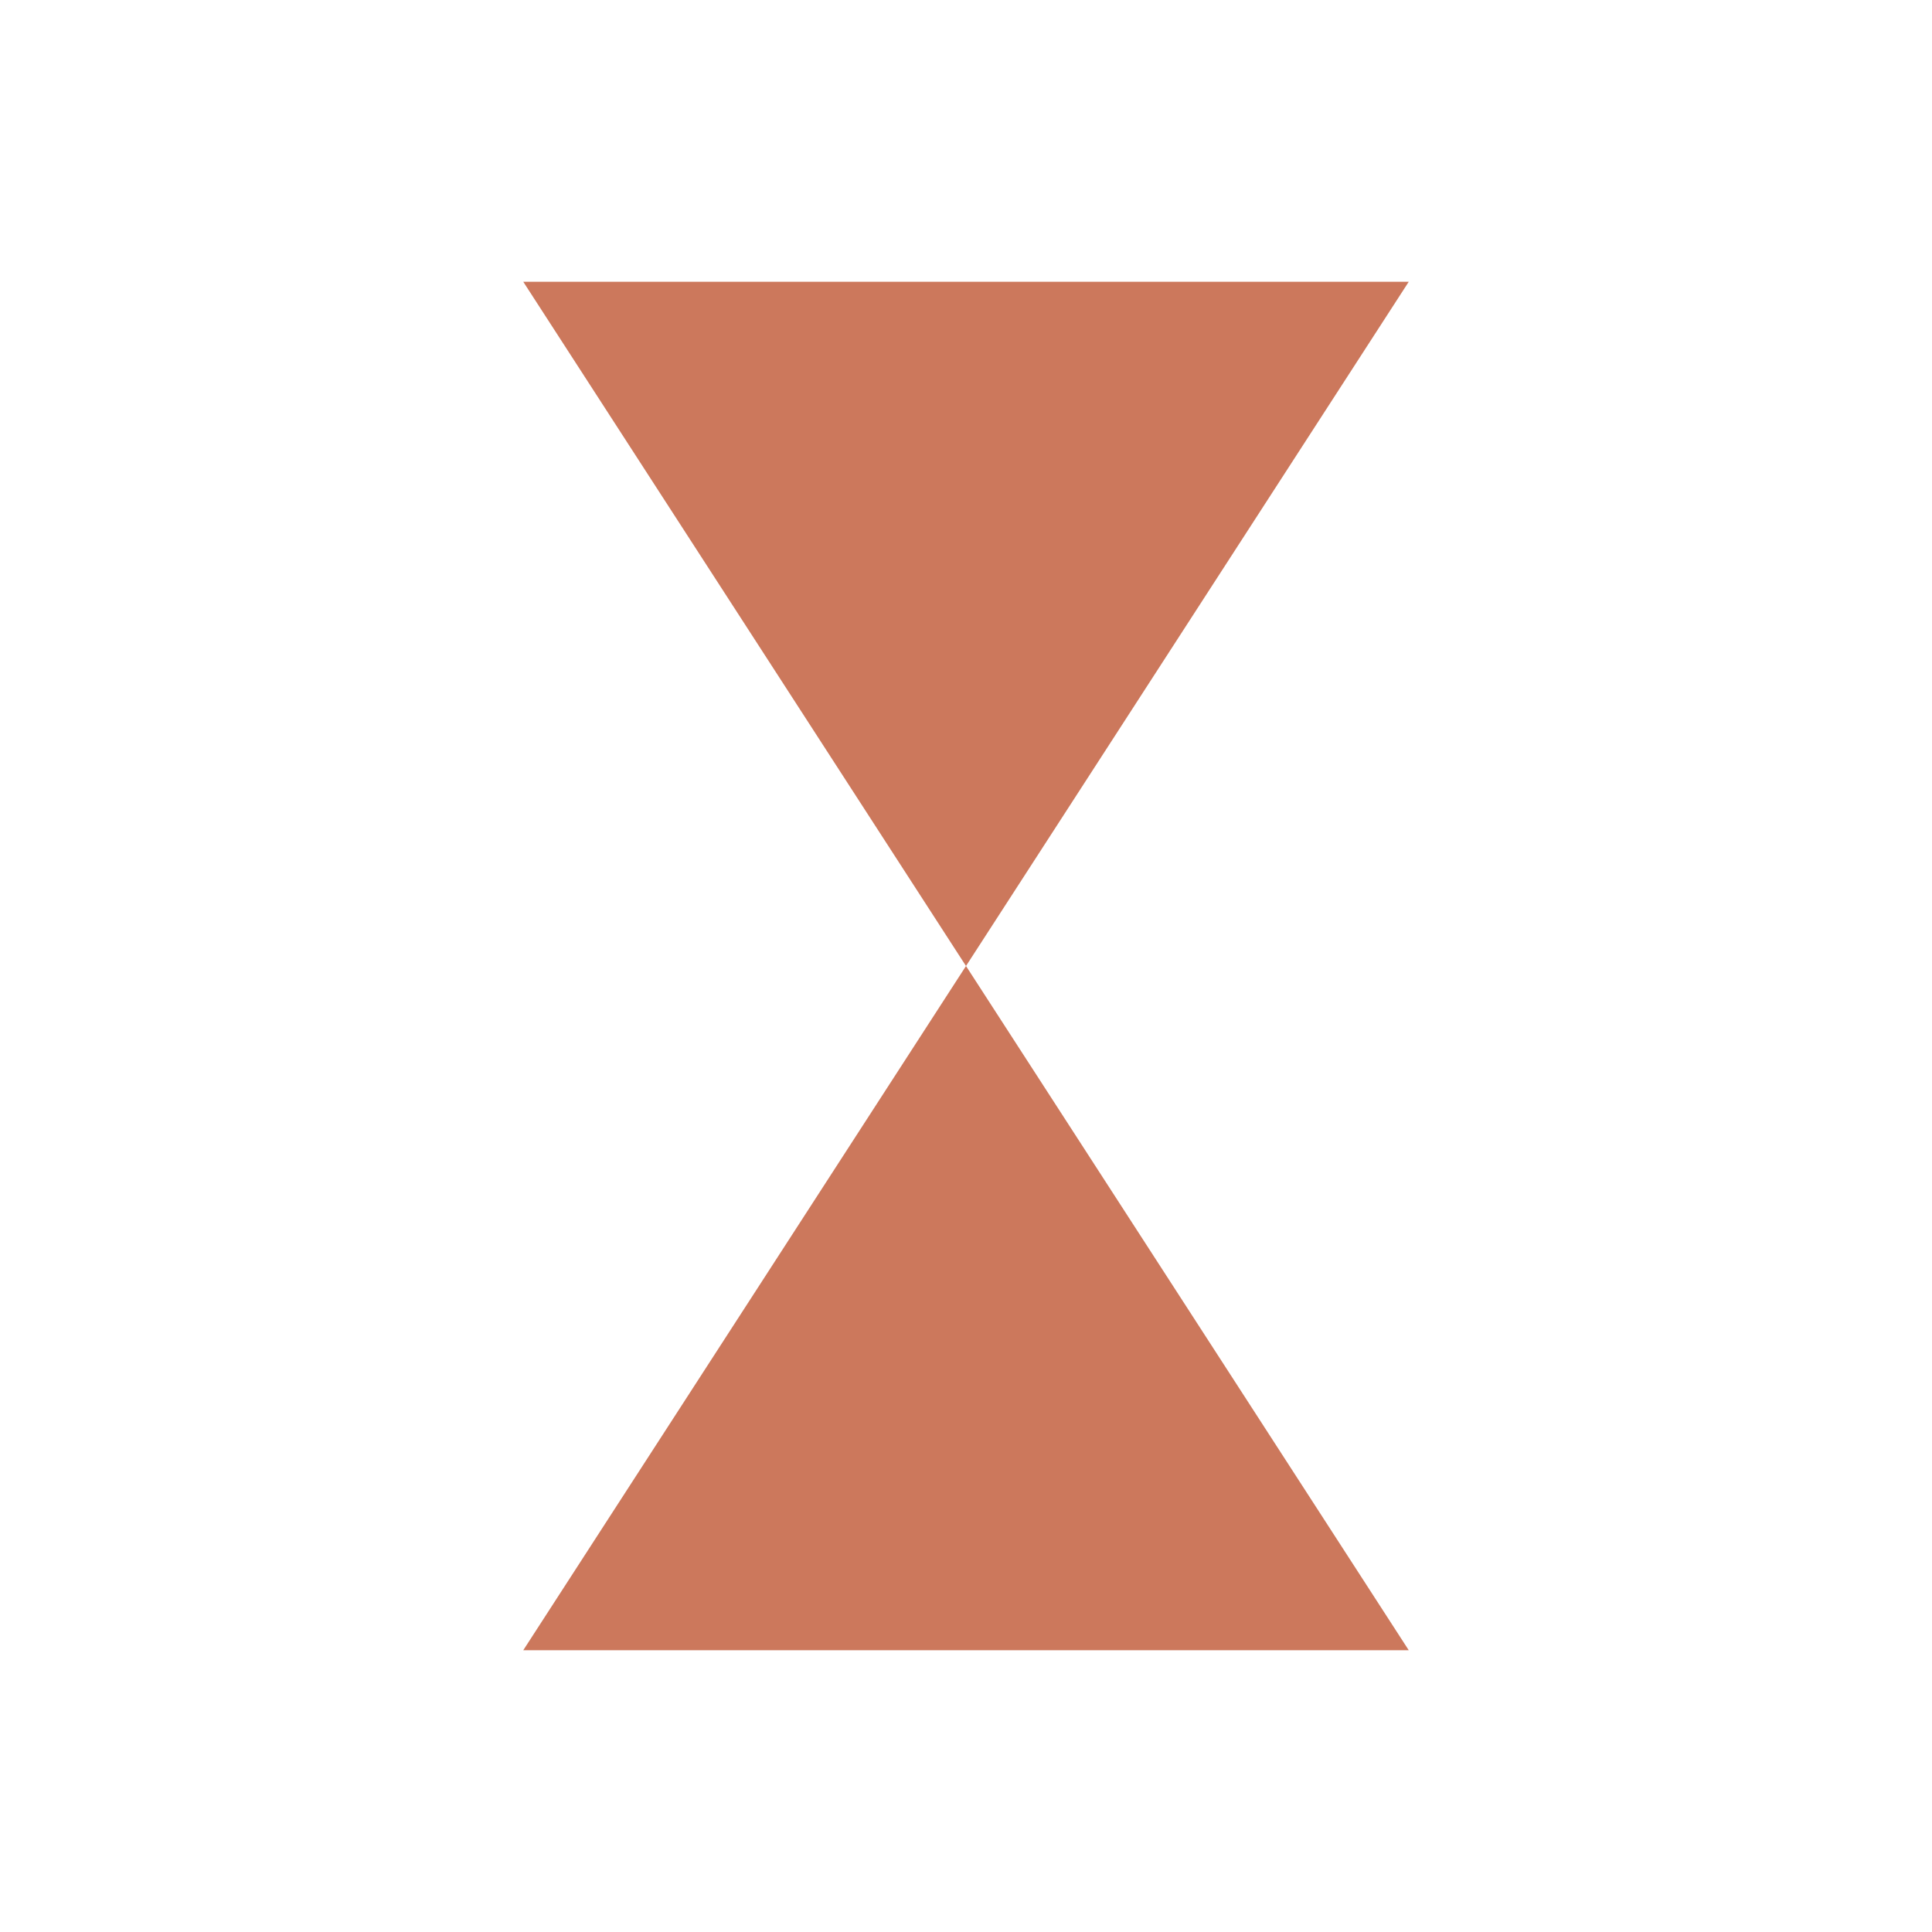
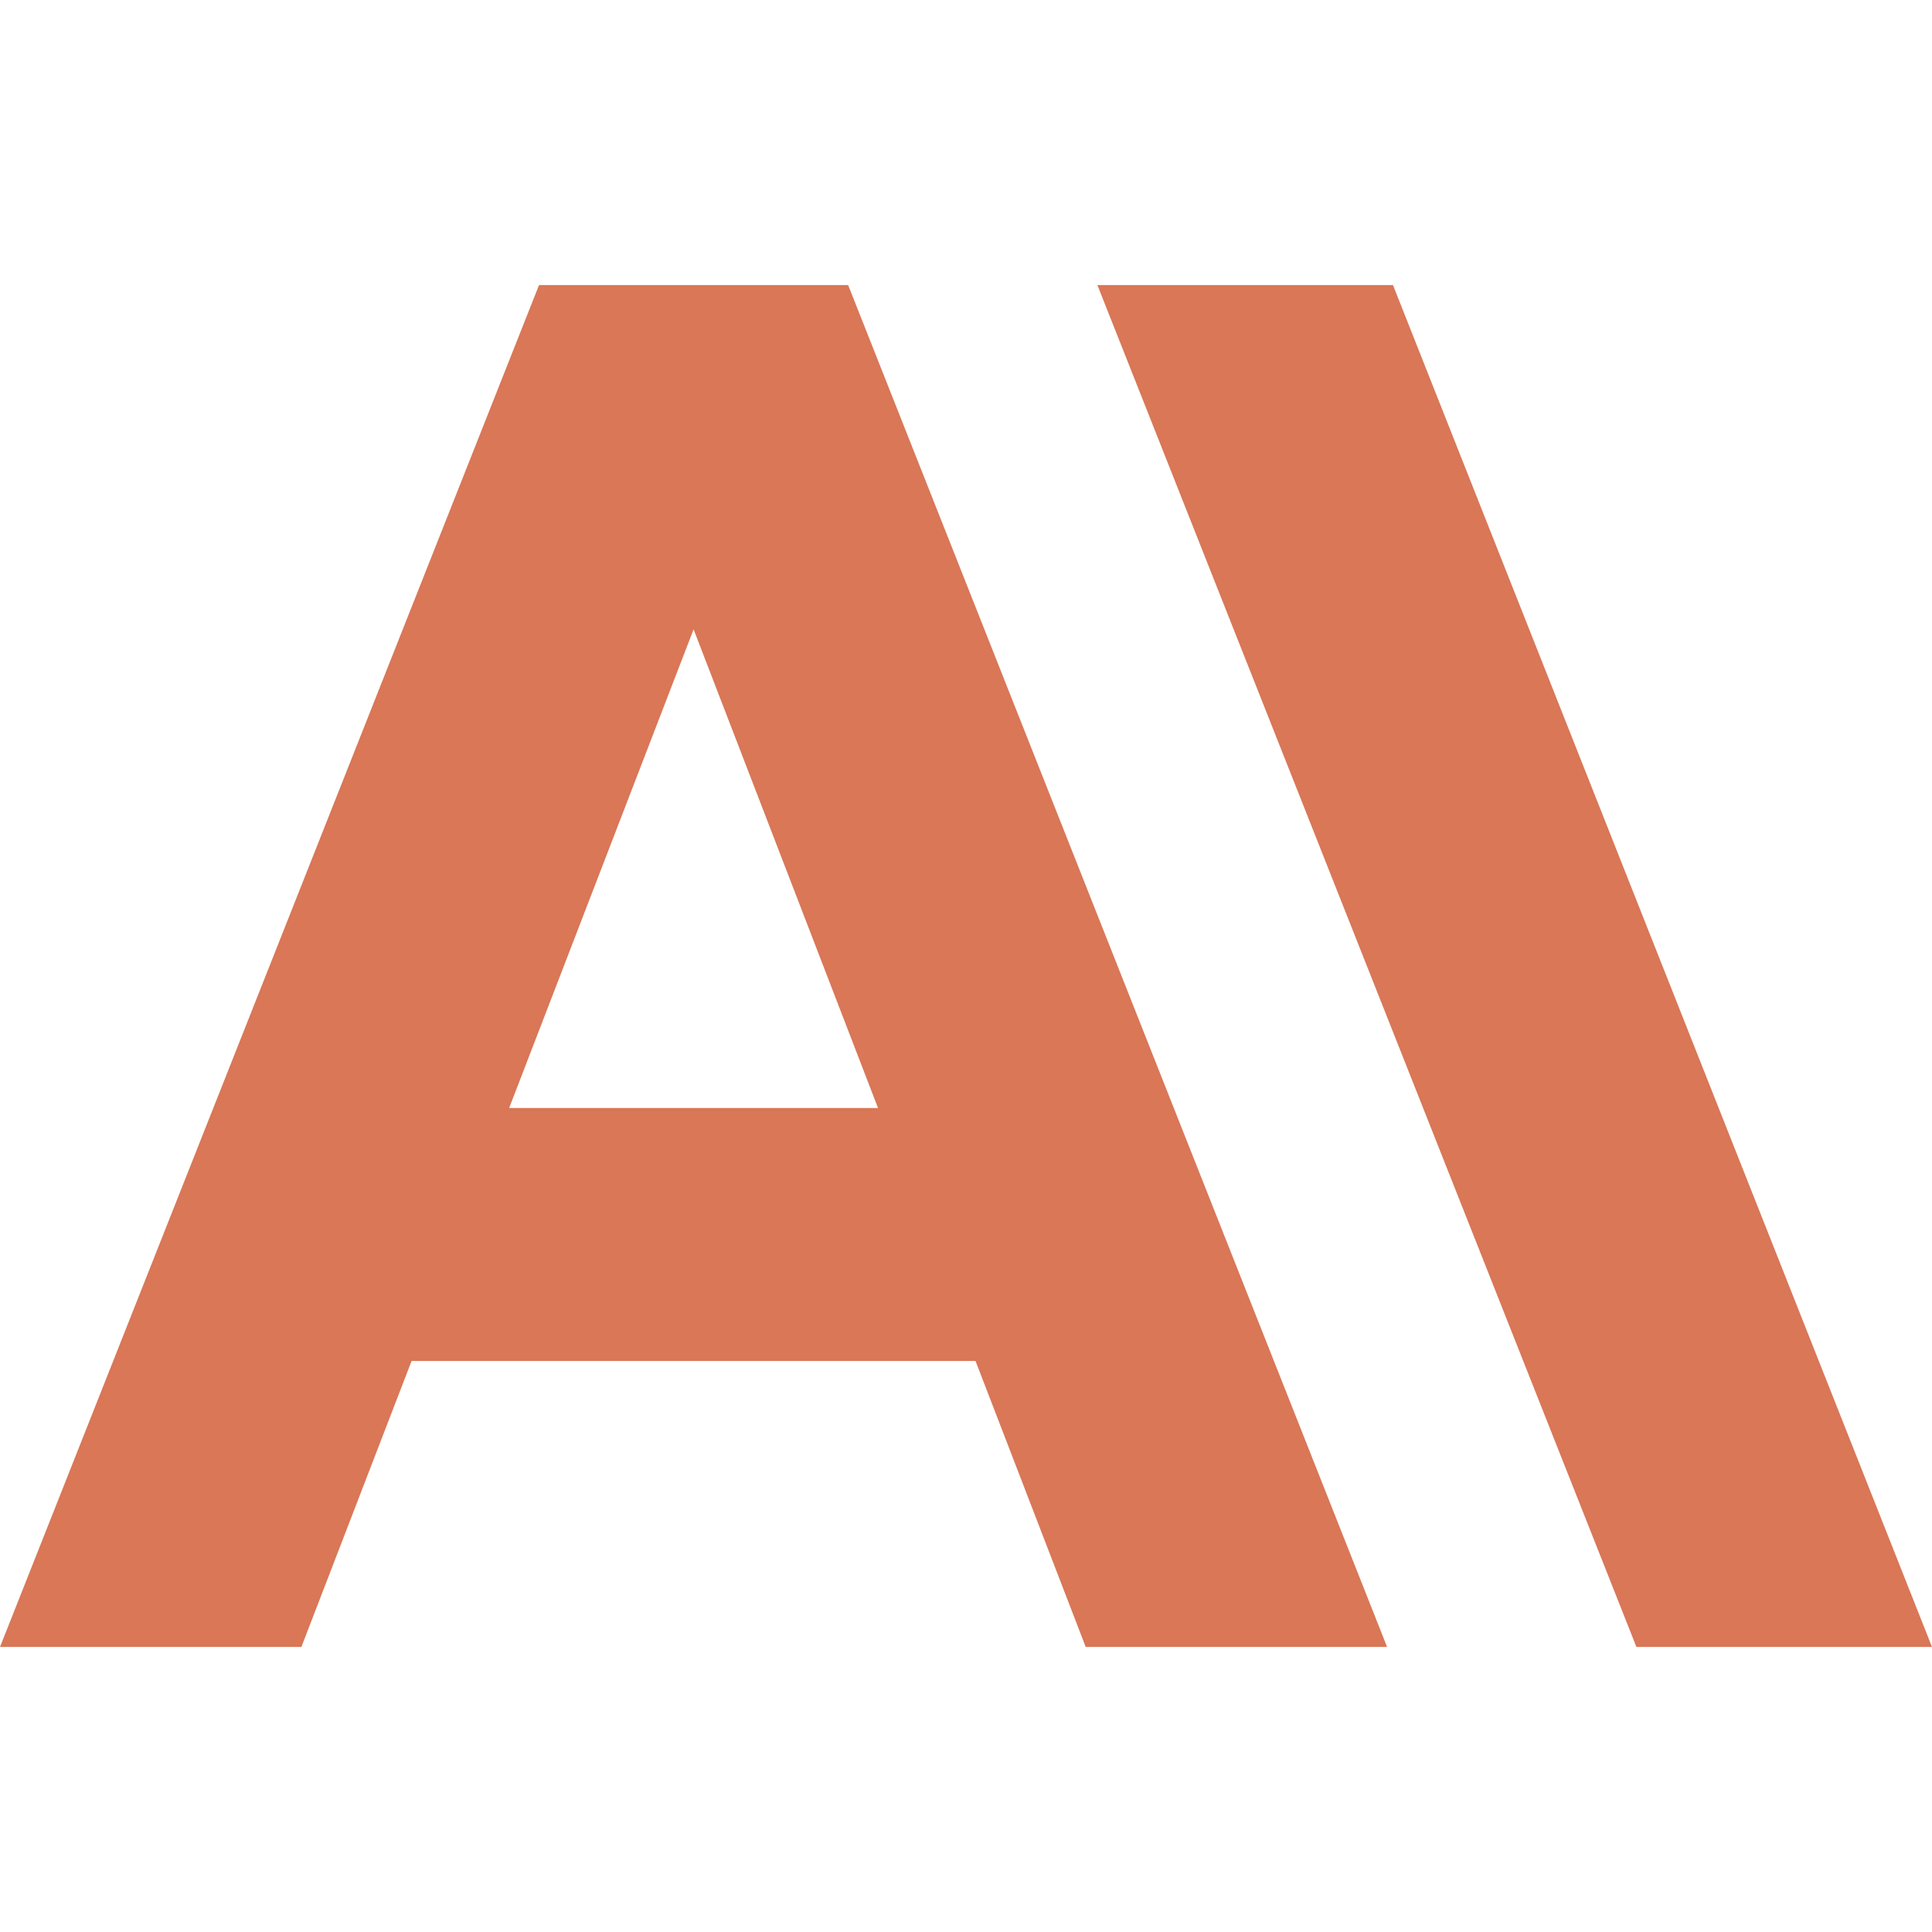
- <svg xmlns="http://www.w3.org/2000/svg" viewBox="0 0 24 24" fill="none">
-   <path d="M17.5 3.5L12 12l5.5 8.5H6.5L12 12 6.5 3.5h11z" fill="#CC785C" />
+ <svg xmlns="http://www.w3.org/2000/svg" fill="#D97757" role="img" viewBox="0 0 24 24">
+   <path d="M17.304 3.541h-3.672l6.696 16.918H24Zm-10.608 0L0 20.459h3.744l1.369-3.553h7.005l1.369 3.553h3.744L10.536 3.541Zm-.371 10.223 2.291-5.946 2.291 5.946Z" />
</svg>
